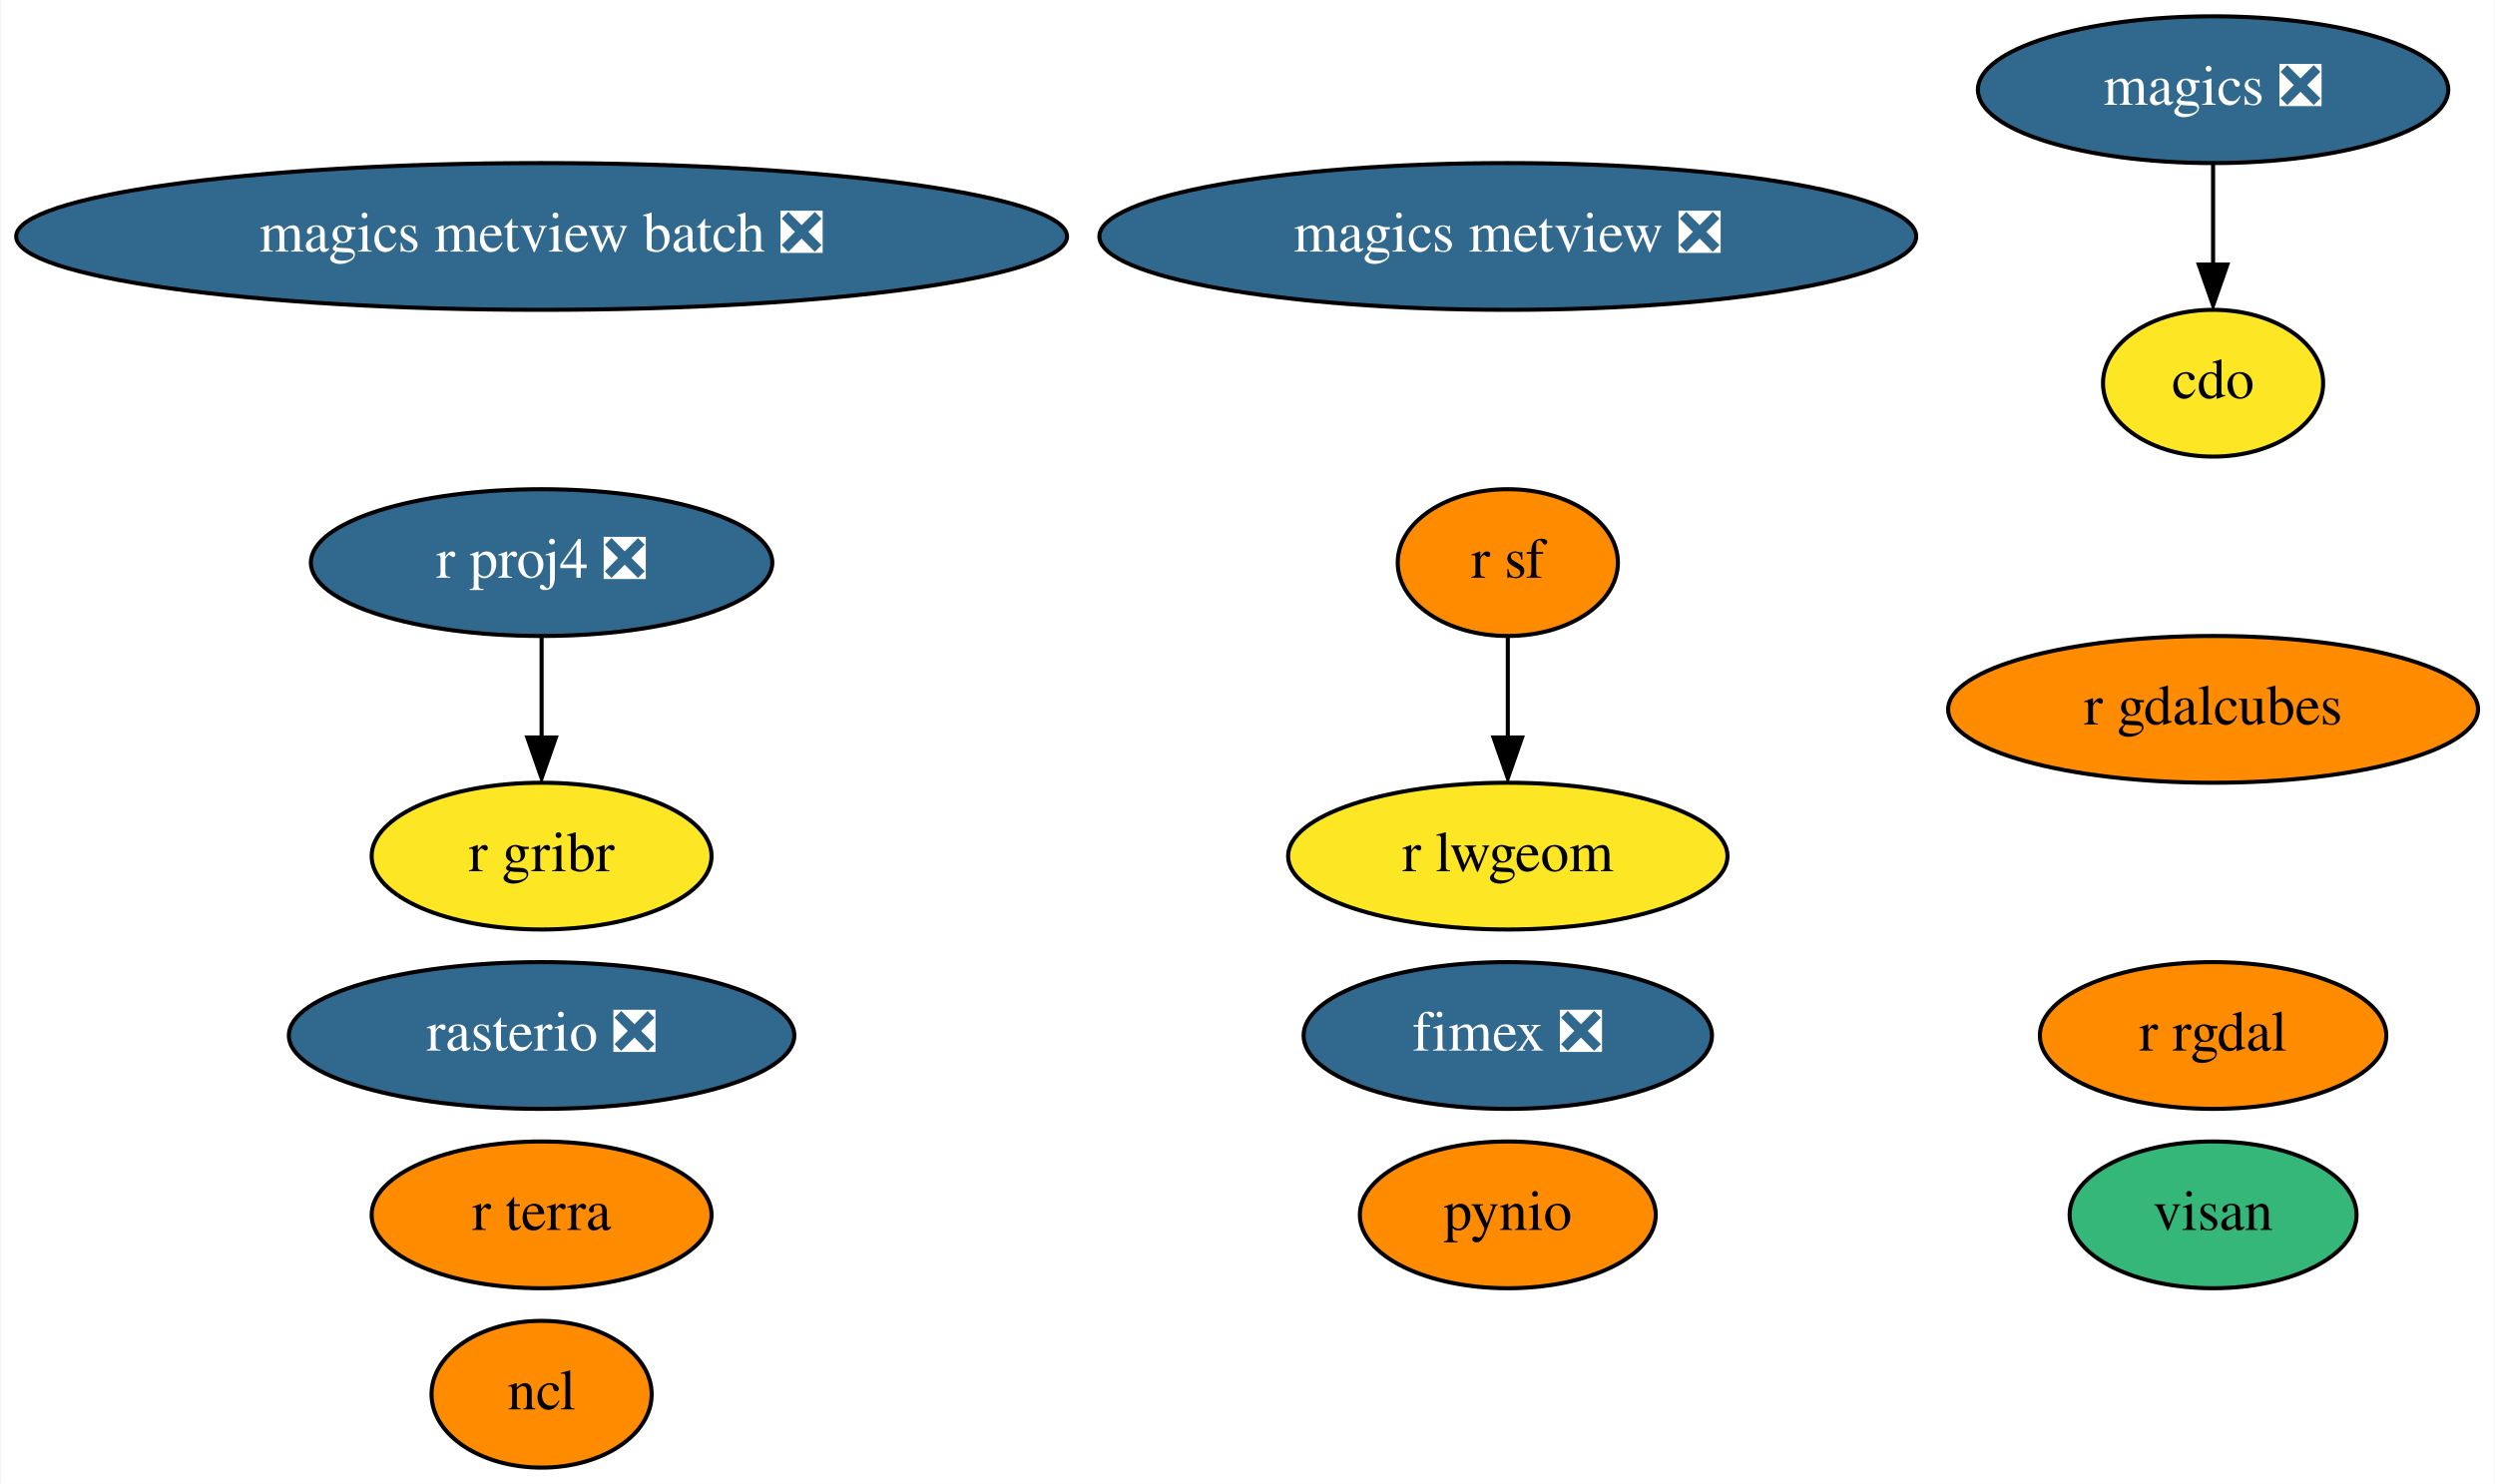
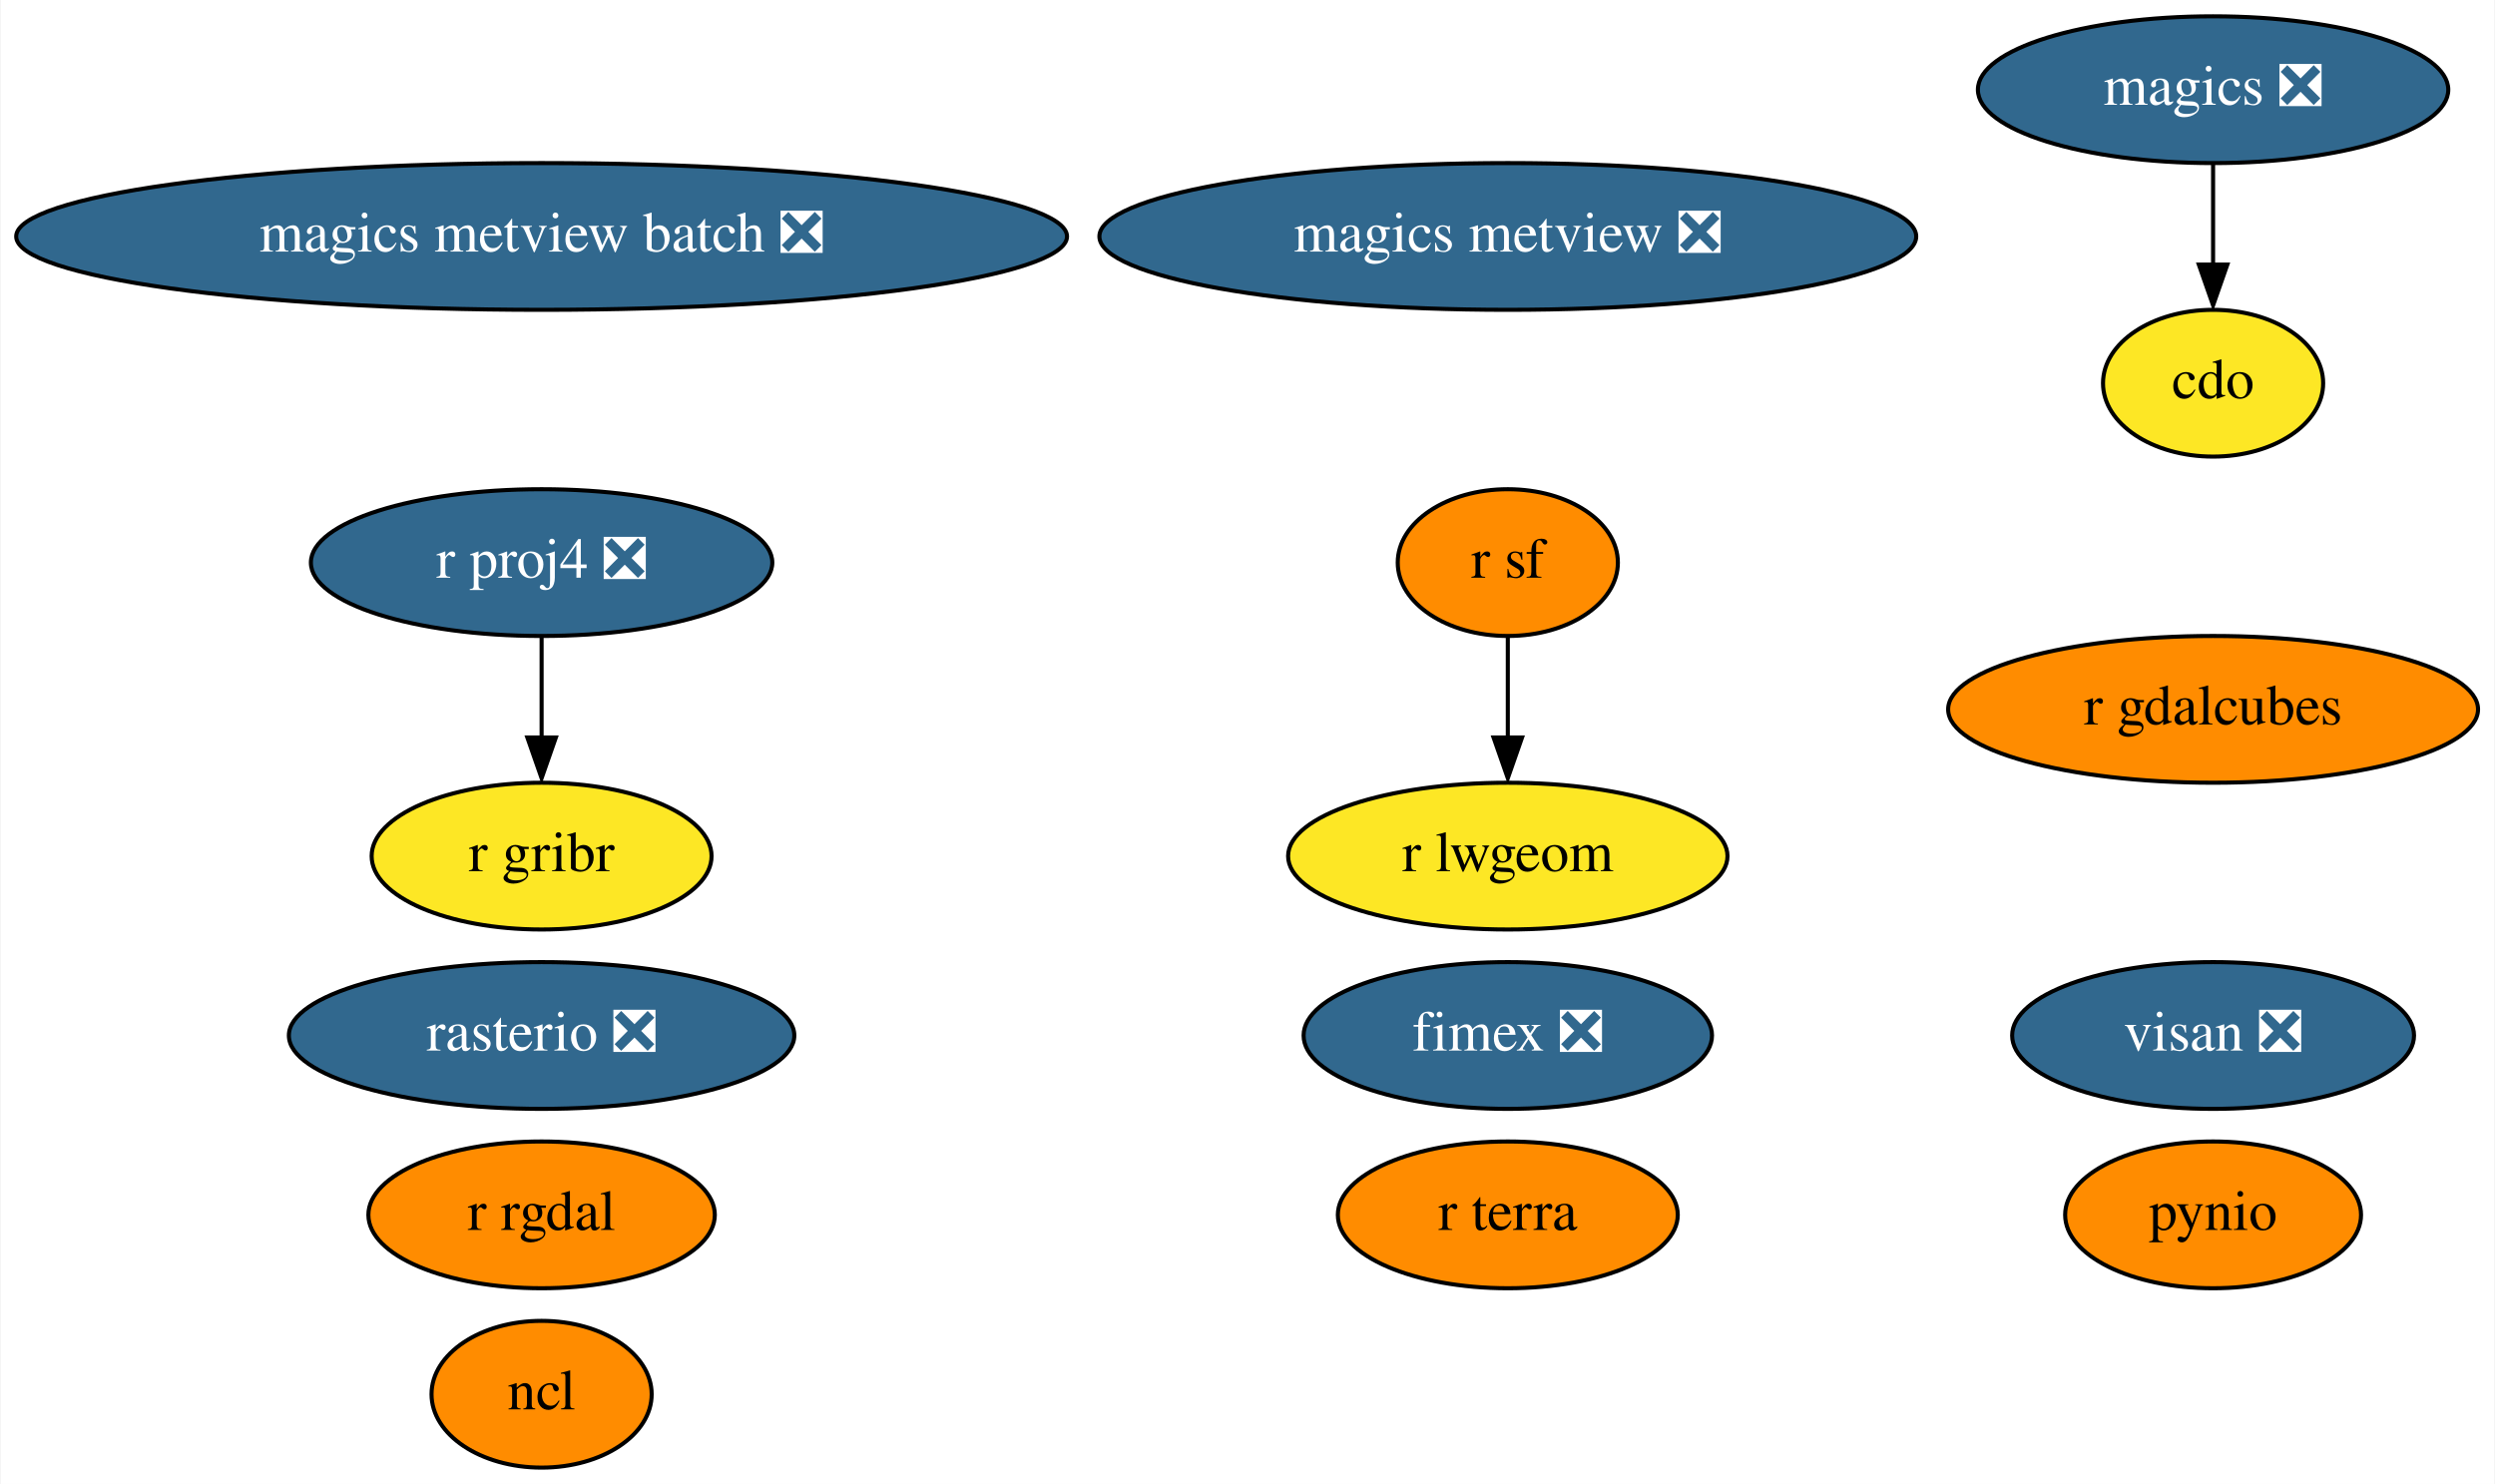
<svg xmlns="http://www.w3.org/2000/svg" xmlns:xlink="http://www.w3.org/1999/xlink" width="612pt" height="364pt" viewBox="0.00 0.00 611.68 364.00">
  <g id="graph0" class="graph" transform="scale(1 1) rotate(0) translate(4 360)">
    <polygon fill="white" stroke="none" points="-4,4 -4,-360 607.68,-360 607.68,4 -4,4" />
    <g id="node1" class="node">
      <g id="a_node1">
        <a xlink:href="https://github.com/conda-forge/cdo-feedstock" xlink:title="cdo">
          <ellipse fill="#fde725" stroke="black" cx="538.69" cy="-266" rx="27" ry="18" />
          <text text-anchor="middle" x="538.69" y="-262.3" font-family="Times,serif" font-size="14.00">cdo</text>
        </a>
      </g>
    </g>
    <g id="node2" class="node">
      <g id="a_node2">
        <a xlink:href="https://github.com/conda-forge/magics-feedstock/pull/121" xlink:title="magics ❎">
          <ellipse fill="#31688e" stroke="black" cx="538.69" cy="-338" rx="57.69" ry="18" />
          <text text-anchor="middle" x="538.69" y="-334.3" font-family="Times,serif" font-size="14.00" fill="white">magics ❎</text>
        </a>
      </g>
    </g>
    <g id="edge1" class="edge">
      <path fill="none" stroke="black" d="M538.69,-319.7C538.69,-312.24 538.69,-303.32 538.69,-294.97" />
      <polygon fill="black" stroke="black" points="542.19,-295.1 538.69,-285.1 535.19,-295.1 542.19,-295.1" />
    </g>
    <g id="node3" class="node">
      <g id="a_node3">
        <a xlink:href="https://github.com/conda-forge/ncl-feedstock" xlink:title="ncl">
          <ellipse fill="#ff8c00" stroke="black" cx="128.69" cy="-18" rx="27" ry="18" />
          <text text-anchor="middle" x="128.69" y="-14.3" font-family="Times,serif" font-size="14.00">ncl</text>
        </a>
      </g>
    </g>
    <g id="node4" class="node">
      <g id="a_node4">
        <a xlink:href="https://github.com/conda-forge/pynio-feedstock" xlink:title="pynio">
-           <ellipse fill="#ff8c00" stroke="black" cx="365.69" cy="-62" rx="36.29" ry="18" />
-           <text text-anchor="middle" x="365.69" y="-58.3" font-family="Times,serif" font-size="14.00">pynio</text>
+           <ellipse fill="#ff8c00" stroke="black" cx="538.69" cy="-62" rx="36.29" ry="18" />
+           <text text-anchor="middle" x="538.69" y="-58.3" font-family="Times,serif" font-size="14.00">pynio</text>
        </a>
      </g>
    </g>
    <g id="node5" class="node">
      <g id="a_node5">
        <a xlink:href="https://github.com/conda-forge/r-proj4-feedstock/pull/40" xlink:title="r proj4 ❎">
          <ellipse fill="#31688e" stroke="black" cx="128.69" cy="-222" rx="56.59" ry="18" />
          <text text-anchor="middle" x="128.69" y="-218.3" font-family="Times,serif" font-size="14.00" fill="white">r proj4 ❎</text>
        </a>
      </g>
    </g>
    <g id="node9" class="node">
      <g id="a_node9">
        <a xlink:href="https://github.com/conda-forge/r-gribr-feedstock" xlink:title="r gribr">
          <ellipse fill="#fde725" stroke="black" cx="128.69" cy="-150" rx="41.69" ry="18" />
          <text text-anchor="middle" x="128.69" y="-146.3" font-family="Times,serif" font-size="14.00">r gribr</text>
        </a>
      </g>
    </g>
    <g id="edge2" class="edge">
      <path fill="none" stroke="black" d="M128.69,-203.7C128.69,-196.24 128.69,-187.32 128.69,-178.97" />
      <polygon fill="black" stroke="black" points="132.19,-179.1 128.69,-169.1 125.19,-179.1 132.19,-179.1" />
    </g>
    <g id="node6" class="node">
      <g id="a_node6">
        <a xlink:href="https://github.com/conda-forge/r-rgdal-feedstock" xlink:title="r rgdal">
-           <ellipse fill="#ff8c00" stroke="black" cx="538.69" cy="-106" rx="42.49" ry="18" />
-           <text text-anchor="middle" x="538.69" y="-102.3" font-family="Times,serif" font-size="14.00">r rgdal</text>
+           <ellipse fill="#ff8c00" stroke="black" cx="128.69" cy="-62" rx="42.49" ry="18" />
+           <text text-anchor="middle" x="128.69" y="-58.3" font-family="Times,serif" font-size="14.00">r rgdal</text>
        </a>
      </g>
    </g>
    <g id="node7" class="node">
      <g id="a_node7">
        <a xlink:href="https://github.com/conda-forge/r-sf-feedstock" xlink:title="r sf">
          <ellipse fill="#ff8c00" stroke="black" cx="365.69" cy="-222" rx="27" ry="18" />
          <text text-anchor="middle" x="365.69" y="-218.3" font-family="Times,serif" font-size="14.00">r sf</text>
        </a>
      </g>
    </g>
    <g id="node10" class="node">
      <g id="a_node10">
        <a xlink:href="https://github.com/conda-forge/r-lwgeom-feedstock" xlink:title="r lwgeom">
          <ellipse fill="#fde725" stroke="black" cx="365.69" cy="-150" rx="53.89" ry="18" />
          <text text-anchor="middle" x="365.69" y="-146.3" font-family="Times,serif" font-size="14.00">r lwgeom</text>
        </a>
      </g>
    </g>
    <g id="edge3" class="edge">
      <path fill="none" stroke="black" d="M365.69,-203.7C365.69,-196.24 365.69,-187.32 365.69,-178.97" />
      <polygon fill="black" stroke="black" points="369.19,-179.1 365.69,-169.1 362.19,-179.1 369.19,-179.1" />
    </g>
    <g id="node8" class="node">
      <g id="a_node8">
        <a xlink:href="https://github.com/conda-forge/rasterio-feedstock/pull/264" xlink:title="rasterio ❎">
          <ellipse fill="#31688e" stroke="black" cx="128.69" cy="-106" rx="61.99" ry="18" />
          <text text-anchor="middle" x="128.69" y="-102.3" font-family="Times,serif" font-size="14.00" fill="white">rasterio ❎</text>
        </a>
      </g>
    </g>
    <g id="node11" class="node">
      <g id="a_node11">
        <a xlink:href="https://github.com/conda-forge/magics-metview-feedstock/pull/64" xlink:title="magics metview ❎">
          <ellipse fill="#31688e" stroke="black" cx="365.69" cy="-302" rx="100.18" ry="18" />
          <text text-anchor="middle" x="365.69" y="-298.3" font-family="Times,serif" font-size="14.00" fill="white">magics metview ❎</text>
        </a>
      </g>
    </g>
    <g id="node12" class="node">
      <g id="a_node12">
        <a xlink:href="https://github.com/conda-forge/magics-metview-batch-feedstock/pull/55" xlink:title="magics metview batch ❎">
          <ellipse fill="#31688e" stroke="black" cx="128.69" cy="-302" rx="128.88" ry="18" />
          <text text-anchor="middle" x="128.69" y="-298.3" font-family="Times,serif" font-size="14.00" fill="white">magics metview batch ❎</text>
        </a>
      </g>
    </g>
    <g id="node13" class="node">
      <g id="a_node13">
        <a xlink:href="https://github.com/conda-forge/fimex-feedstock/pull/55" xlink:title="fimex ❎">
          <ellipse fill="#31688e" stroke="black" cx="365.69" cy="-106" rx="50.09" ry="18" />
          <text text-anchor="middle" x="365.69" y="-102.3" font-family="Times,serif" font-size="14.00" fill="white">fimex ❎</text>
        </a>
      </g>
    </g>
    <g id="node14" class="node">
      <g id="a_node14">
        <a xlink:href="https://github.com/conda-forge/r-gdalcubes-feedstock" xlink:title="r gdalcubes">
          <ellipse fill="#ff8c00" stroke="black" cx="538.69" cy="-186" rx="64.99" ry="18" />
          <text text-anchor="middle" x="538.69" y="-182.3" font-family="Times,serif" font-size="14.00">r gdalcubes</text>
        </a>
      </g>
    </g>
    <g id="node15" class="node">
      <g id="a_node15">
        <a xlink:href="https://github.com/conda-forge/r-terra-feedstock" xlink:title="r terra">
-           <ellipse fill="#ff8c00" stroke="black" cx="128.69" cy="-62" rx="41.69" ry="18" />
-           <text text-anchor="middle" x="128.69" y="-58.3" font-family="Times,serif" font-size="14.00">r terra</text>
+           <ellipse fill="#ff8c00" stroke="black" cx="365.69" cy="-62" rx="41.69" ry="18" />
+           <text text-anchor="middle" x="365.69" y="-58.3" font-family="Times,serif" font-size="14.00">r terra</text>
        </a>
      </g>
    </g>
    <g id="node16" class="node">
      <g id="a_node16">
-         <a xlink:href="https://github.com/conda-forge/visan-feedstock" xlink:title="visan">
-           <ellipse fill="#35b779" stroke="black" cx="538.69" cy="-62" rx="35.19" ry="18" />
-           <text text-anchor="middle" x="538.69" y="-58.3" font-family="Times,serif" font-size="14.00">visan</text>
+         <a xlink:href="https://github.com/conda-forge/visan-feedstock/pull/15" xlink:title="visan ❎">
+           <ellipse fill="#31688e" stroke="black" cx="538.69" cy="-106" rx="49.29" ry="18" />
+           <text text-anchor="middle" x="538.69" y="-102.3" font-family="Times,serif" font-size="14.00" fill="white">visan ❎</text>
        </a>
      </g>
    </g>
  </g>
</svg>
